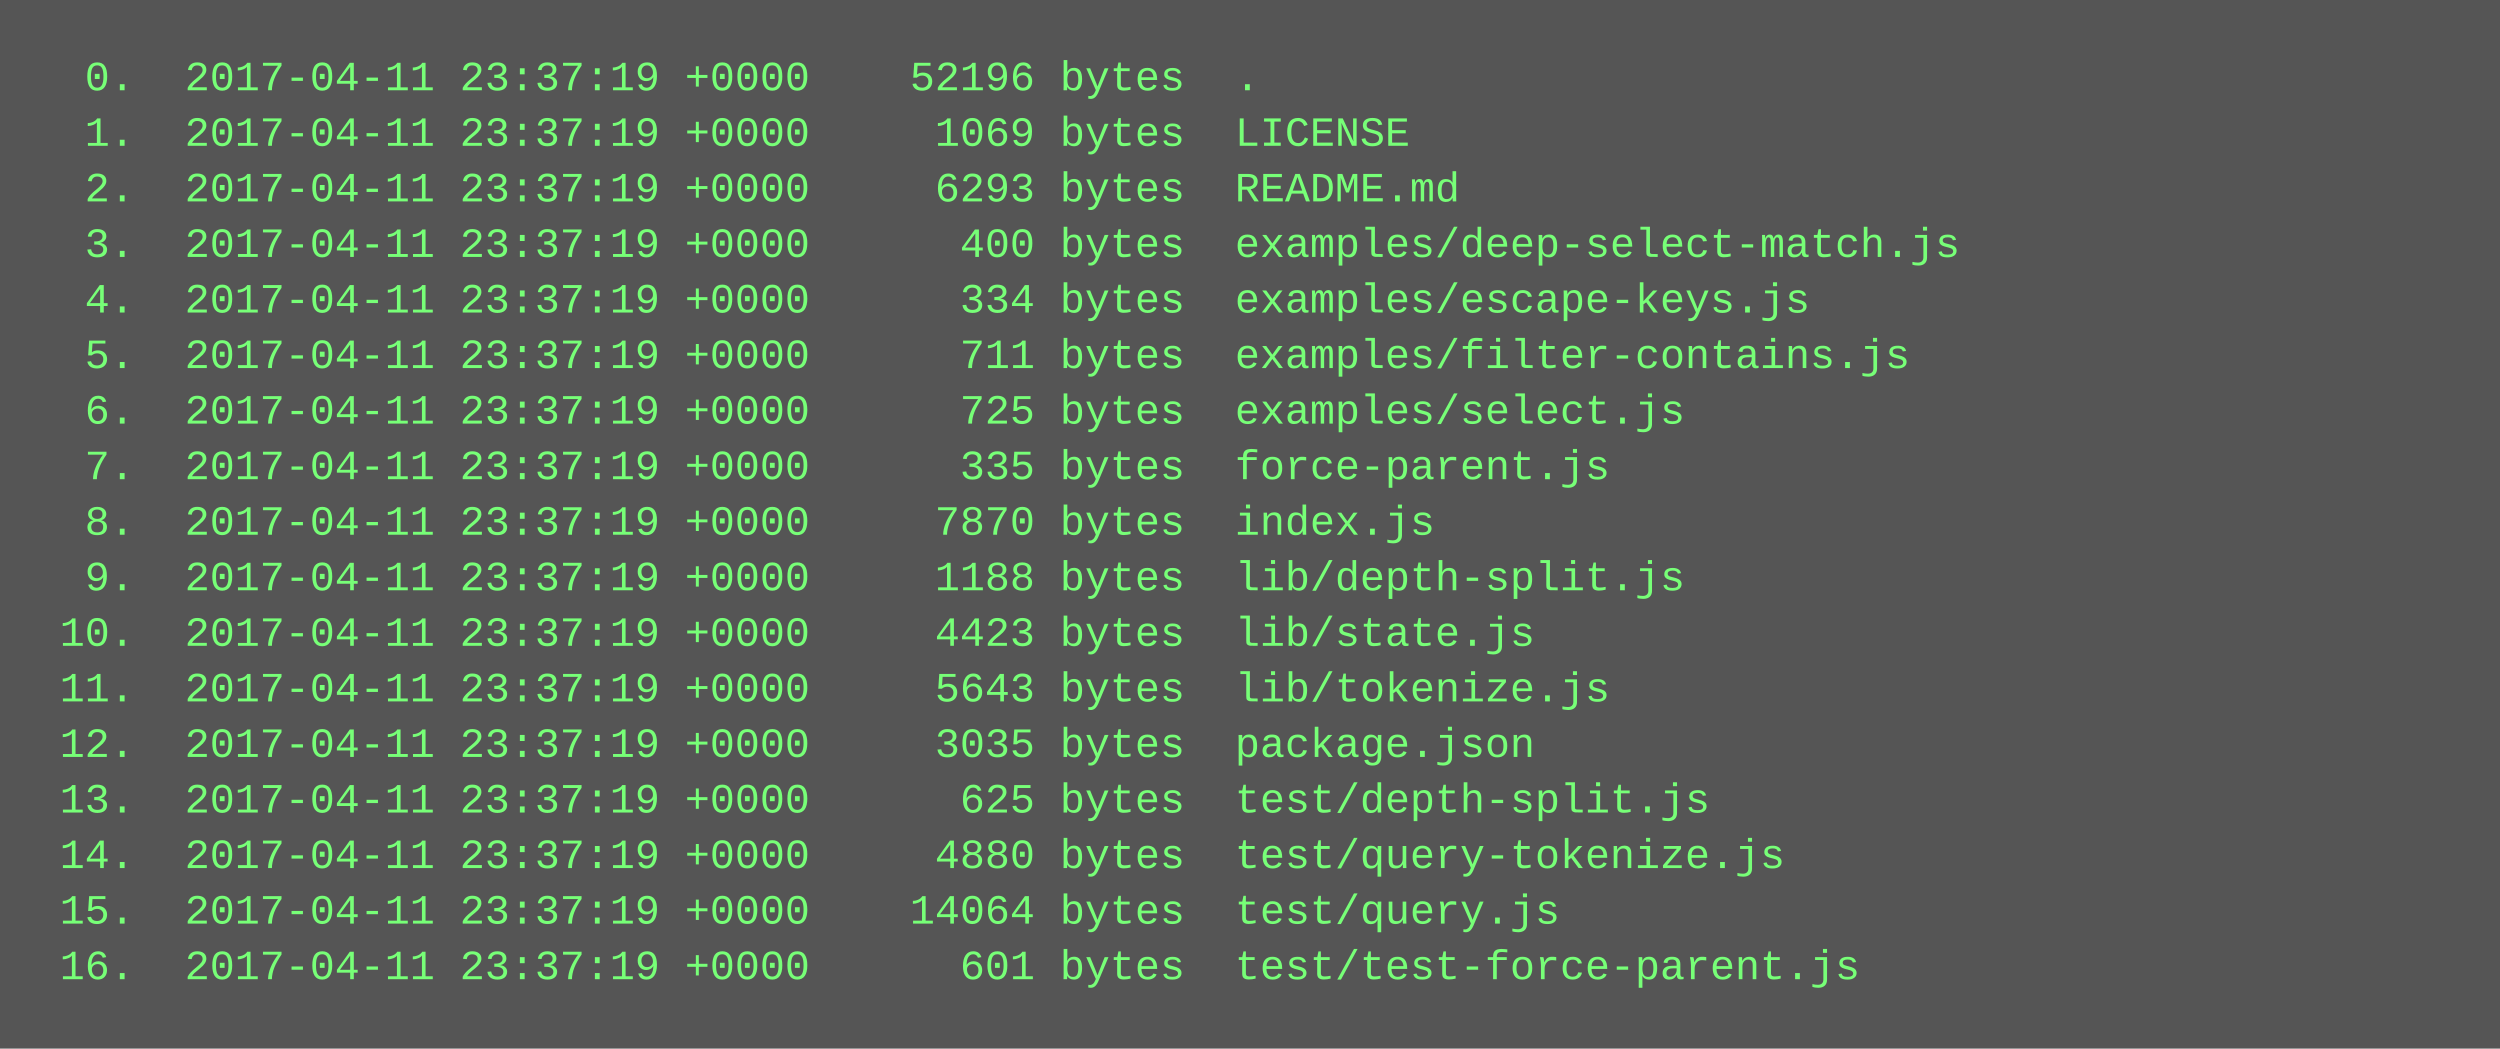
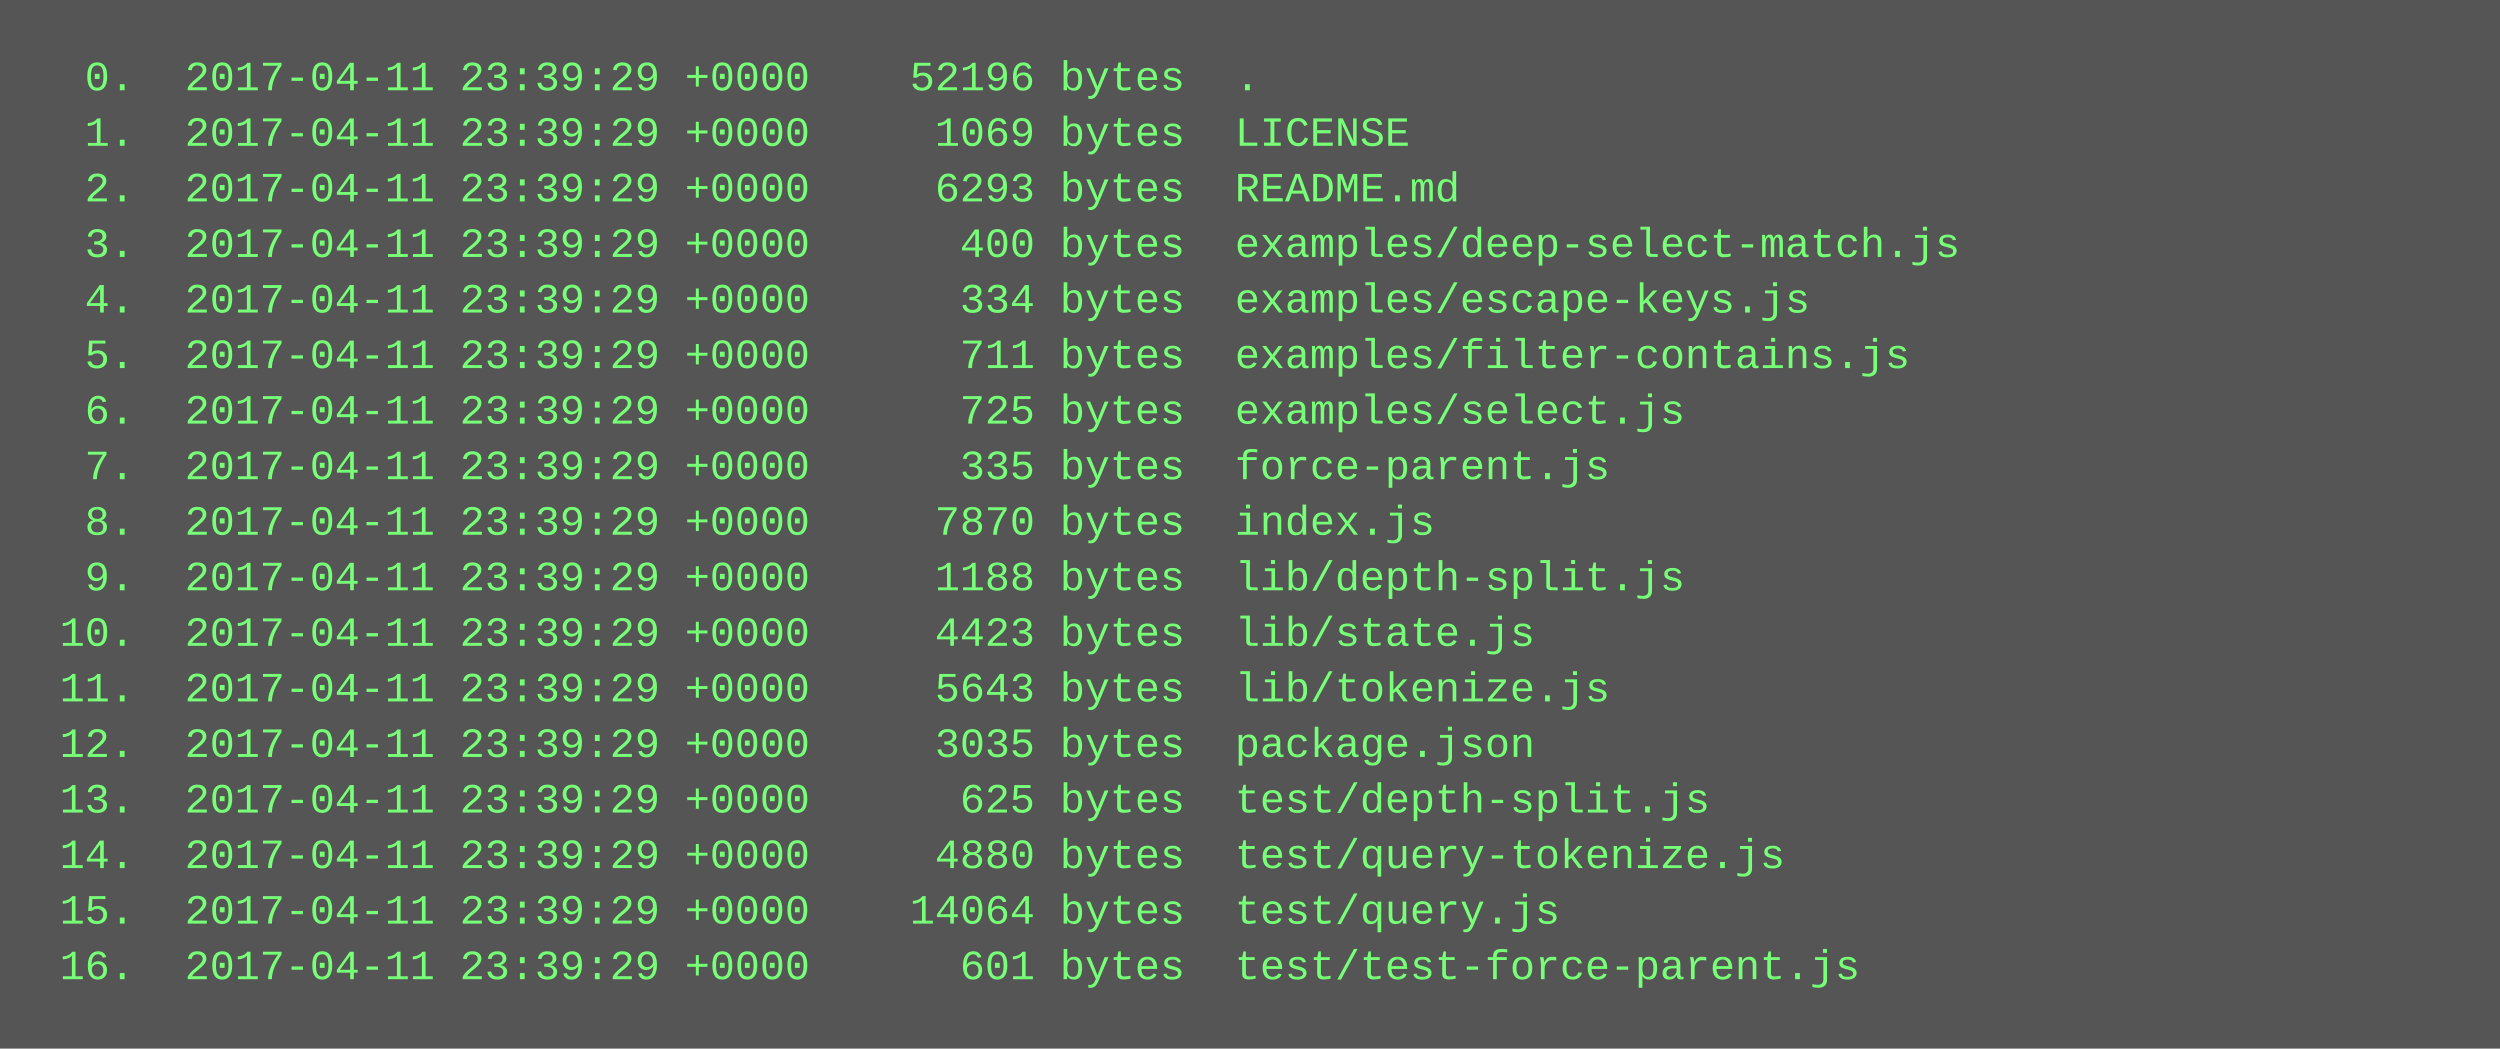
<svg xmlns="http://www.w3.org/2000/svg" height="302" width="720">
  <rect height="302" fill="#555" width="720" />
  <text fill="#7f7" font-family="Courier New" font-size="12" xml:space="preserve">
-     <tspan x="10" y="26">  0.  2017-04-11 23:37:19 +0000    52196 bytes  .</tspan>
-     <tspan x="10" y="42">  1.  2017-04-11 23:37:19 +0000     1069 bytes  LICENSE</tspan>
-     <tspan x="10" y="58">  2.  2017-04-11 23:37:19 +0000     6293 bytes  README.md</tspan>
-     <tspan x="10" y="74">  3.  2017-04-11 23:37:19 +0000      400 bytes  examples/deep-select-match.js</tspan>
-     <tspan x="10" y="90">  4.  2017-04-11 23:37:19 +0000      334 bytes  examples/escape-keys.js</tspan>
-     <tspan x="10" y="106">  5.  2017-04-11 23:37:19 +0000      711 bytes  examples/filter-contains.js</tspan>
-     <tspan x="10" y="122">  6.  2017-04-11 23:37:19 +0000      725 bytes  examples/select.js</tspan>
-     <tspan x="10" y="138">  7.  2017-04-11 23:37:19 +0000      335 bytes  force-parent.js</tspan>
-     <tspan x="10" y="154">  8.  2017-04-11 23:37:19 +0000     7870 bytes  index.js</tspan>
-     <tspan x="10" y="170">  9.  2017-04-11 23:37:19 +0000     1188 bytes  lib/depth-split.js</tspan>
-     <tspan x="10" y="186"> 10.  2017-04-11 23:37:19 +0000     4423 bytes  lib/state.js</tspan>
-     <tspan x="10" y="202"> 11.  2017-04-11 23:37:19 +0000     5643 bytes  lib/tokenize.js</tspan>
-     <tspan x="10" y="218"> 12.  2017-04-11 23:37:19 +0000     3035 bytes  package.json</tspan>
-     <tspan x="10" y="234"> 13.  2017-04-11 23:37:19 +0000      625 bytes  test/depth-split.js</tspan>
-     <tspan x="10" y="250"> 14.  2017-04-11 23:37:19 +0000     4880 bytes  test/query-tokenize.js</tspan>
-     <tspan x="10" y="266"> 15.  2017-04-11 23:37:19 +0000    14064 bytes  test/query.js</tspan>
-     <tspan x="10" y="282"> 16.  2017-04-11 23:37:19 +0000      601 bytes  test/test-force-parent.js</tspan>
+     <tspan x="10" y="26">  0.  2017-04-11 23:39:29 +0000    52196 bytes  .</tspan>
+     <tspan x="10" y="42">  1.  2017-04-11 23:39:29 +0000     1069 bytes  LICENSE</tspan>
+     <tspan x="10" y="58">  2.  2017-04-11 23:39:29 +0000     6293 bytes  README.md</tspan>
+     <tspan x="10" y="74">  3.  2017-04-11 23:39:29 +0000      400 bytes  examples/deep-select-match.js</tspan>
+     <tspan x="10" y="90">  4.  2017-04-11 23:39:29 +0000      334 bytes  examples/escape-keys.js</tspan>
+     <tspan x="10" y="106">  5.  2017-04-11 23:39:29 +0000      711 bytes  examples/filter-contains.js</tspan>
+     <tspan x="10" y="122">  6.  2017-04-11 23:39:29 +0000      725 bytes  examples/select.js</tspan>
+     <tspan x="10" y="138">  7.  2017-04-11 23:39:29 +0000      335 bytes  force-parent.js</tspan>
+     <tspan x="10" y="154">  8.  2017-04-11 23:39:29 +0000     7870 bytes  index.js</tspan>
+     <tspan x="10" y="170">  9.  2017-04-11 23:39:29 +0000     1188 bytes  lib/depth-split.js</tspan>
+     <tspan x="10" y="186"> 10.  2017-04-11 23:39:29 +0000     4423 bytes  lib/state.js</tspan>
+     <tspan x="10" y="202"> 11.  2017-04-11 23:39:29 +0000     5643 bytes  lib/tokenize.js</tspan>
+     <tspan x="10" y="218"> 12.  2017-04-11 23:39:29 +0000     3035 bytes  package.json</tspan>
+     <tspan x="10" y="234"> 13.  2017-04-11 23:39:29 +0000      625 bytes  test/depth-split.js</tspan>
+     <tspan x="10" y="250"> 14.  2017-04-11 23:39:29 +0000     4880 bytes  test/query-tokenize.js</tspan>
+     <tspan x="10" y="266"> 15.  2017-04-11 23:39:29 +0000    14064 bytes  test/query.js</tspan>
+     <tspan x="10" y="282"> 16.  2017-04-11 23:39:29 +0000      601 bytes  test/test-force-parent.js</tspan>
  </text>
</svg>
